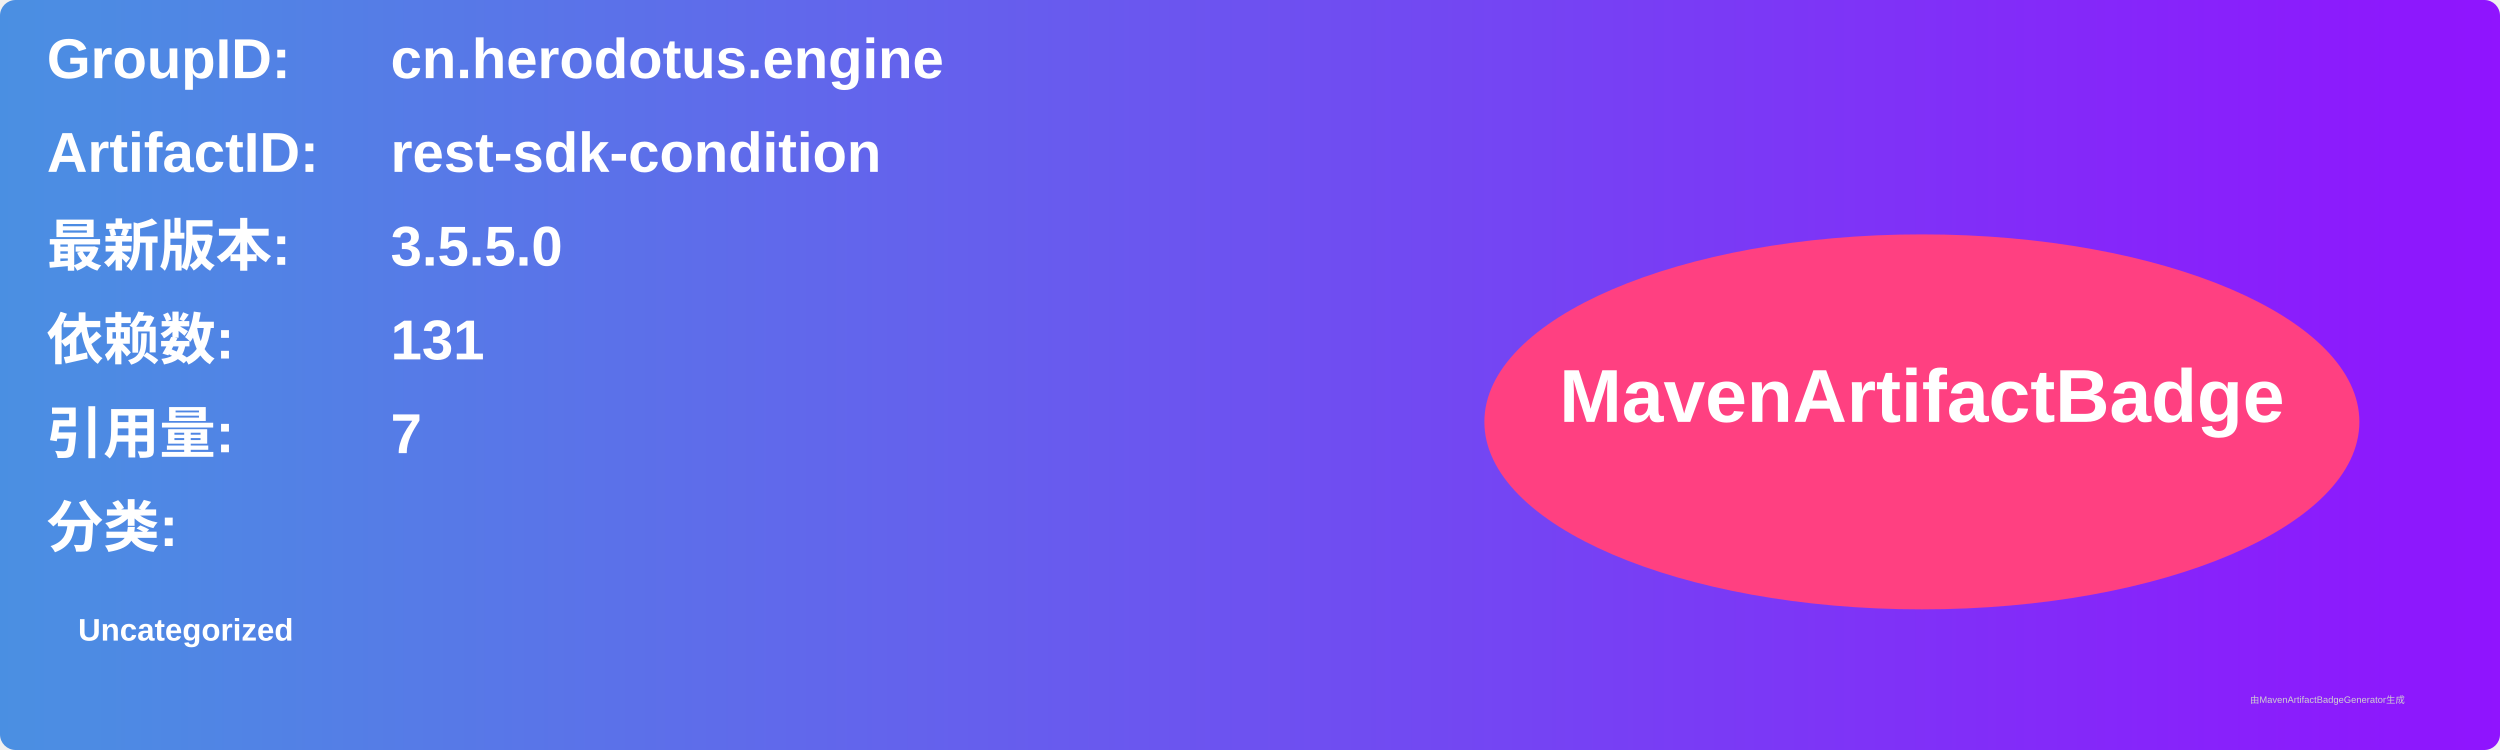
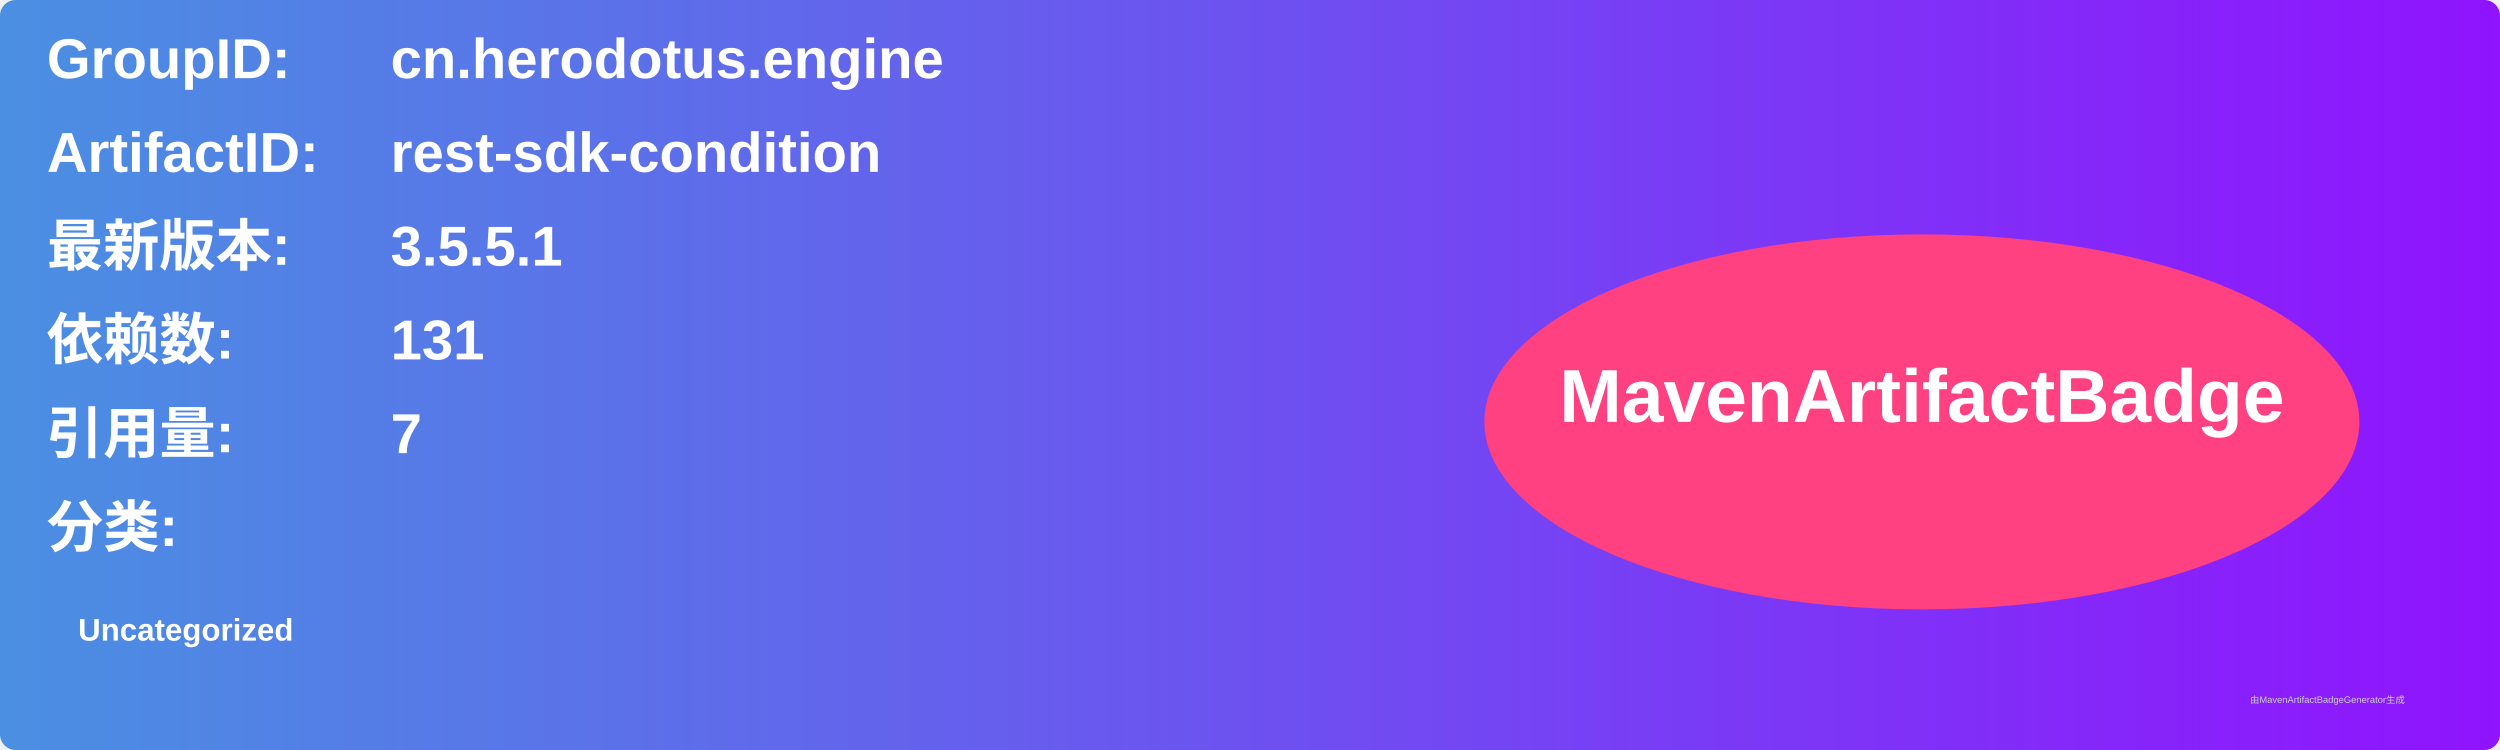
<svg xmlns="http://www.w3.org/2000/svg" width="800" height="240" viewBox="0 0 800 240">
  <linearGradient id="grad" x1="0%" y1="0%" x2="100%" y2="0%">
    <stop offset="0%" stop-color="#4a90e2" />
    <stop offset="100%" stop-color="#9013fe" />
  </linearGradient>
  <rect width="100%" height="100%" rx="5" ry="5" fill="url(#grad)" />
  <g transform="translate(15, 15)">
    <text x="0" y="10" font-family="Arial" font-size="18" fill="white" font-weight="bold" width="260">GroupID:</text>
    <text x="110" y="10" font-family="Arial" font-size="18" fill="white" font-weight="bold" width="460">cn.herodotus.engine</text>
    <text x="0" y="40" font-family="Arial" font-size="18" fill="white" font-weight="bold" width="260">ArtifactID:</text>
    <text x="110" y="40" font-family="Arial" font-size="18" fill="white" font-weight="bold" width="460">rest-sdk-condition</text>
    <text x="0" y="70" font-family="Arial" font-size="18" fill="white" font-weight="bold">最新版本:</text>
    <text x="110" y="70" font-family="Arial" font-size="18" fill="white" font-weight="bold">
-       <tspan font-weight="bold">3.5.5.0</tspan>
+       <tspan font-weight="bold">3.5.5.1</tspan>
    </text>
    <text x="0" y="100" font-family="Arial" font-size="18" fill="white" font-weight="bold">依赖数: </text>
    <text x="110" y="100" font-family="Arial" font-size="18" fill="white">
      <tspan font-weight="bold">131</tspan>
    </text>
    <text x="0" y="130" font-family="Arial" font-size="18" fill="white" font-weight="bold">引用量: </text>
    <text x="110" y="130" font-family="Arial" font-size="18" fill="white">
      <tspan font-weight="bold">7</tspan>
    </text>
    <text x="0" y="160" font-family="Arial" font-size="18" fill="white" font-weight="bold">分类:</text>
    <text x="10" y="190" font-family="Arial" font-size="10" fill="white">
      <tspan font-weight="bold">Uncategorized</tspan>
    </text>
    <ellipse cx="600" cy="120" rx="140" ry="60" fill="#ff4081" />
    <text x="600" y="120" text-anchor="middle" font-family="Arial" font-size="24" fill="white" font-weight="bold">MavenArtifactBadge</text>
  </g>
  <text x="720" y="225" font-family="Arial" font-size="3" fill="#d0d0d0">由MavenArtifactBadgeGenerator生成</text>
</svg>
